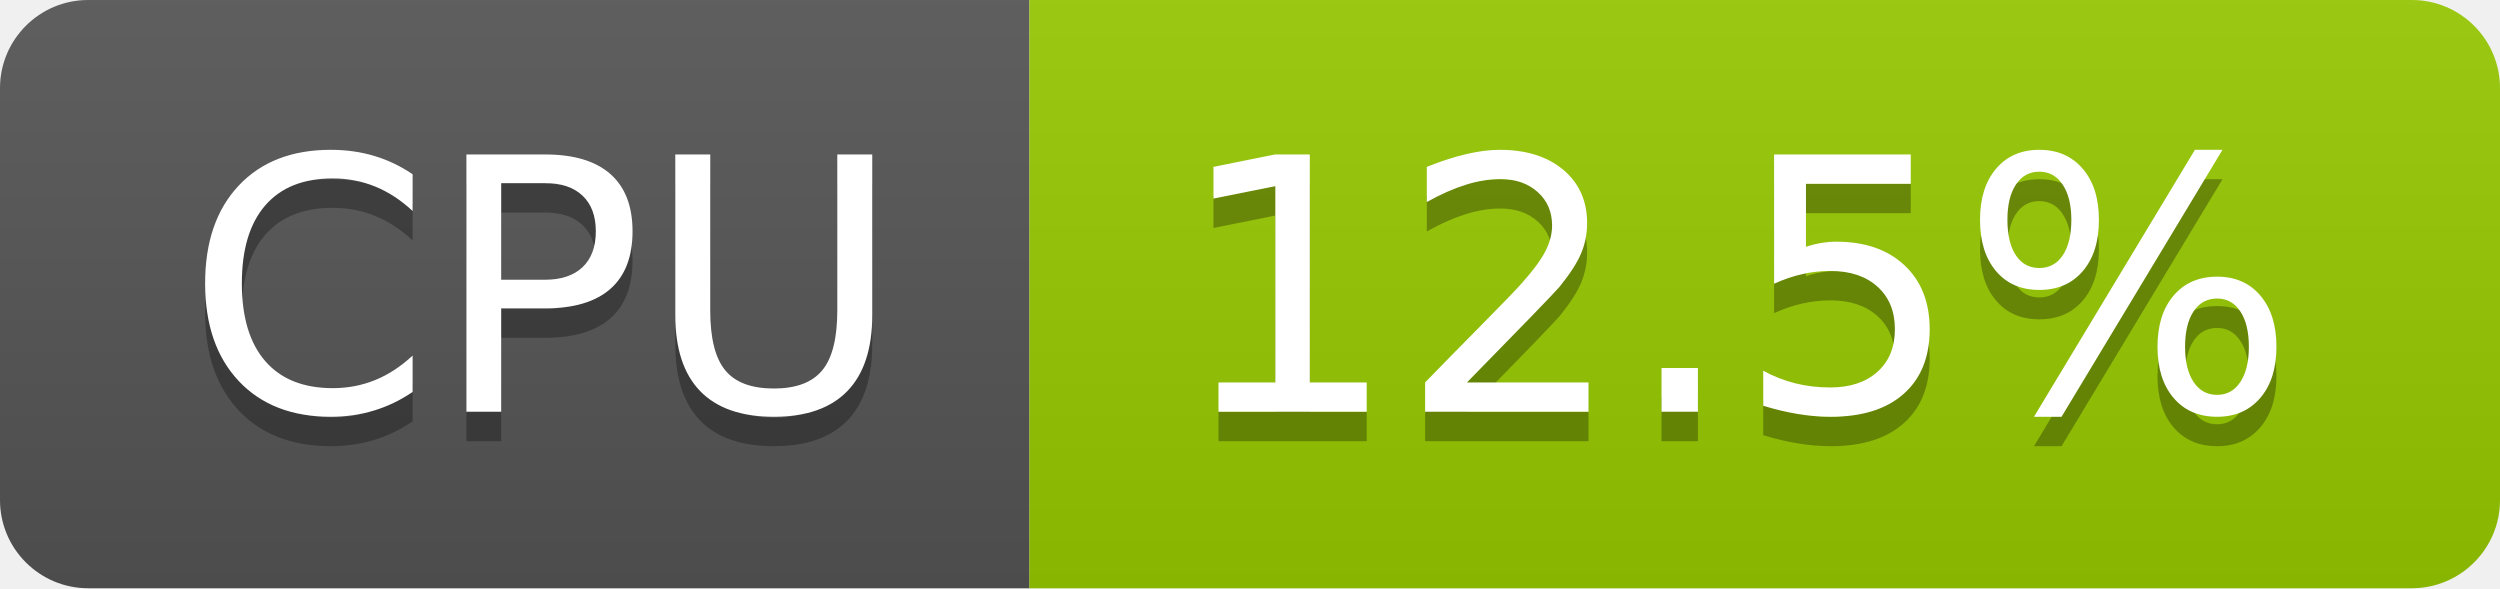
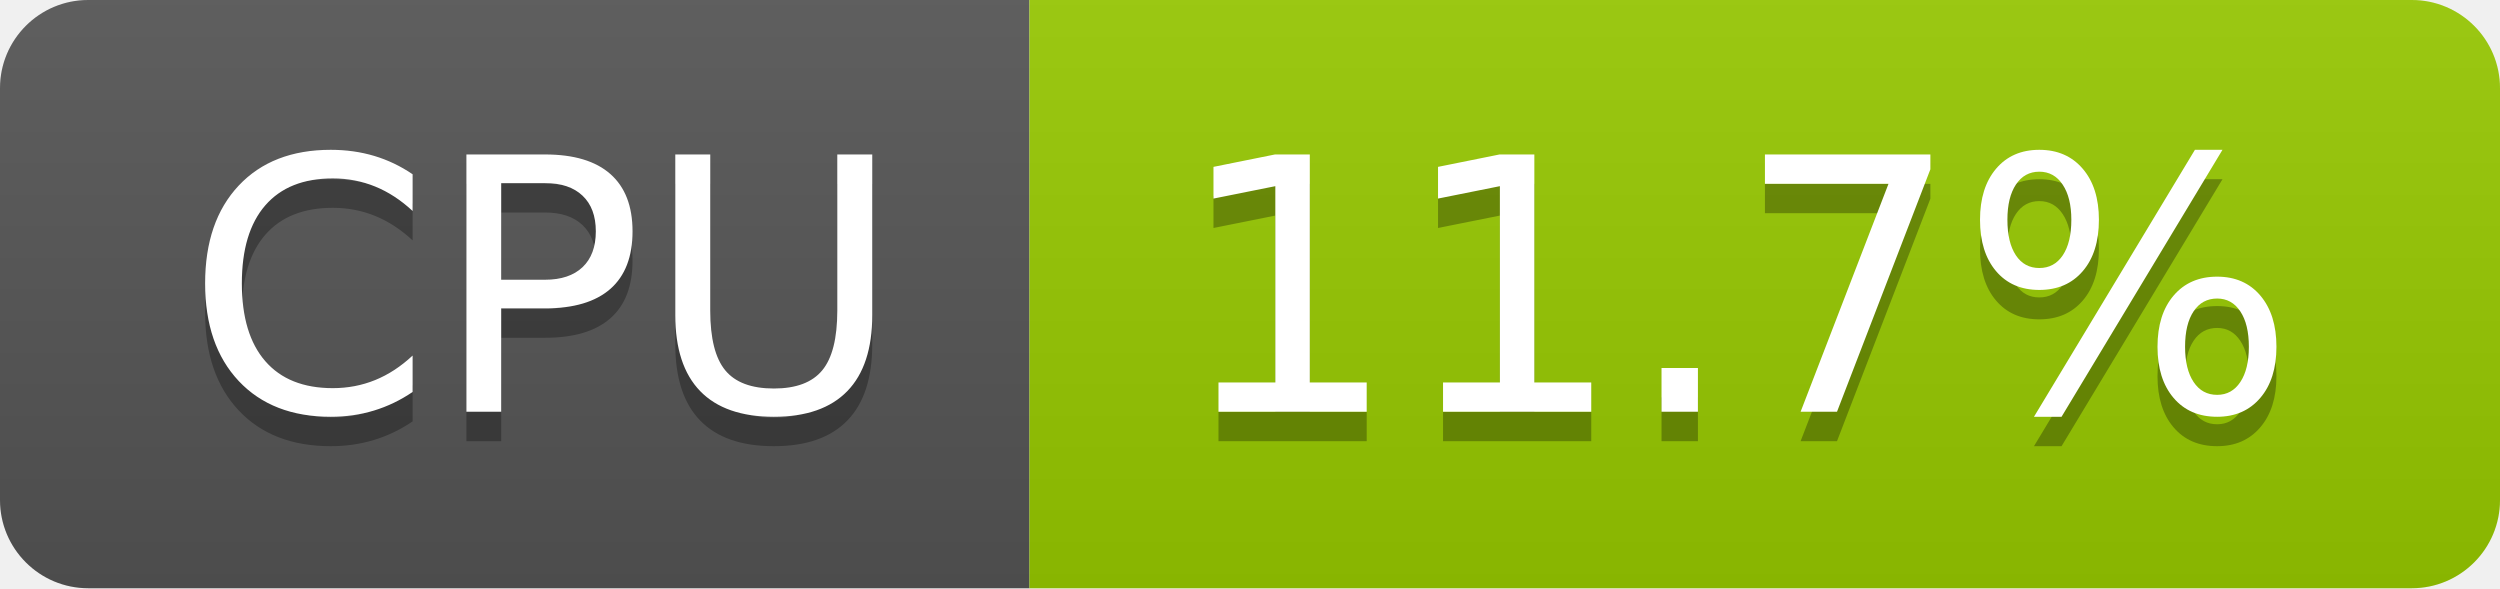
- <svg xmlns="http://www.w3.org/2000/svg" width="85" height="20" role="img" aria-label="CPU: 12.5%">
+ <svg xmlns="http://www.w3.org/2000/svg" width="85" height="20" role="img" aria-label="CPU: 11.7%">
  <linearGradient id="s" x2="0" y2="100%">
    <stop offset="0" stop-color="#bbb" stop-opacity=".1" />
    <stop offset="1" stop-opacity=".1" />
  </linearGradient>
  <clipPath id="r">
    <rect width="85" height="20" rx="3" fill="#fff" />
  </clipPath>
  <g clip-path="url(#r)">
    <rect width="35" height="20" fill="#555" />
    <rect x="35" width="50" height="20" fill="#97ca00" />
    <rect width="85" height="20" fill="url(#s)" />
  </g>
  <g fill="#fff" text-anchor="middle" font-family="Verdana,Geneva,DejaVu Sans,sans-serif" text-rendering="geometricPrecision" font-size="120">
    <text aria-hidden="true" x="185" y="150" fill="#010101" fill-opacity=".3" transform="scale(.1)" textLength="247">CPU</text>
    <text x="185" y="140" transform="scale(.1)" fill="#fff" textLength="247">CPU</text>
-     <text aria-hidden="true" x="590" y="150" fill="#010101" fill-opacity=".3" transform="scale(.1)" textLength="390">12.5%</text>
-     <text x="590" y="140" transform="scale(.1)" fill="#fff" textLength="390">12.5%</text>
+     <text aria-hidden="true" x="590" y="150" fill="#010101" fill-opacity=".3" transform="scale(.1)" textLength="390">11.7%</text>
+     <text x="590" y="140" transform="scale(.1)" fill="#fff" textLength="390">11.7%</text>
  </g>
</svg>
